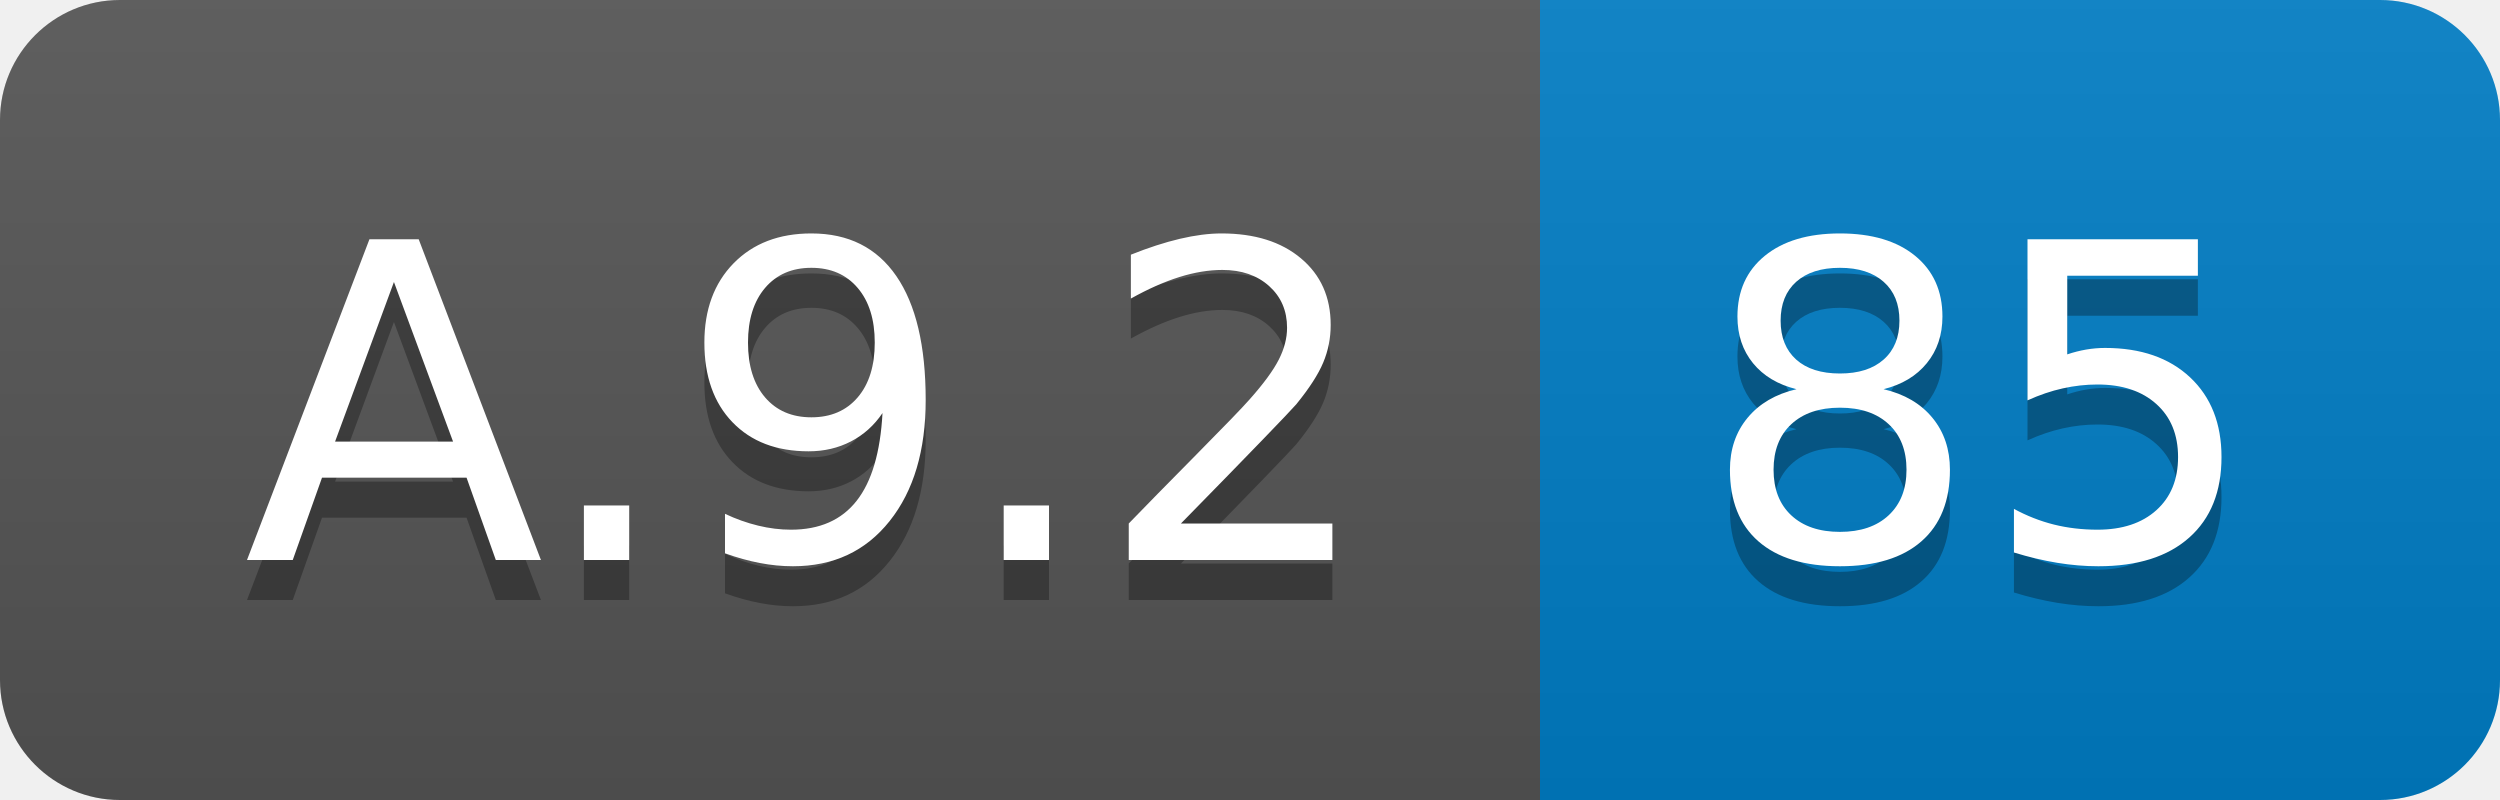
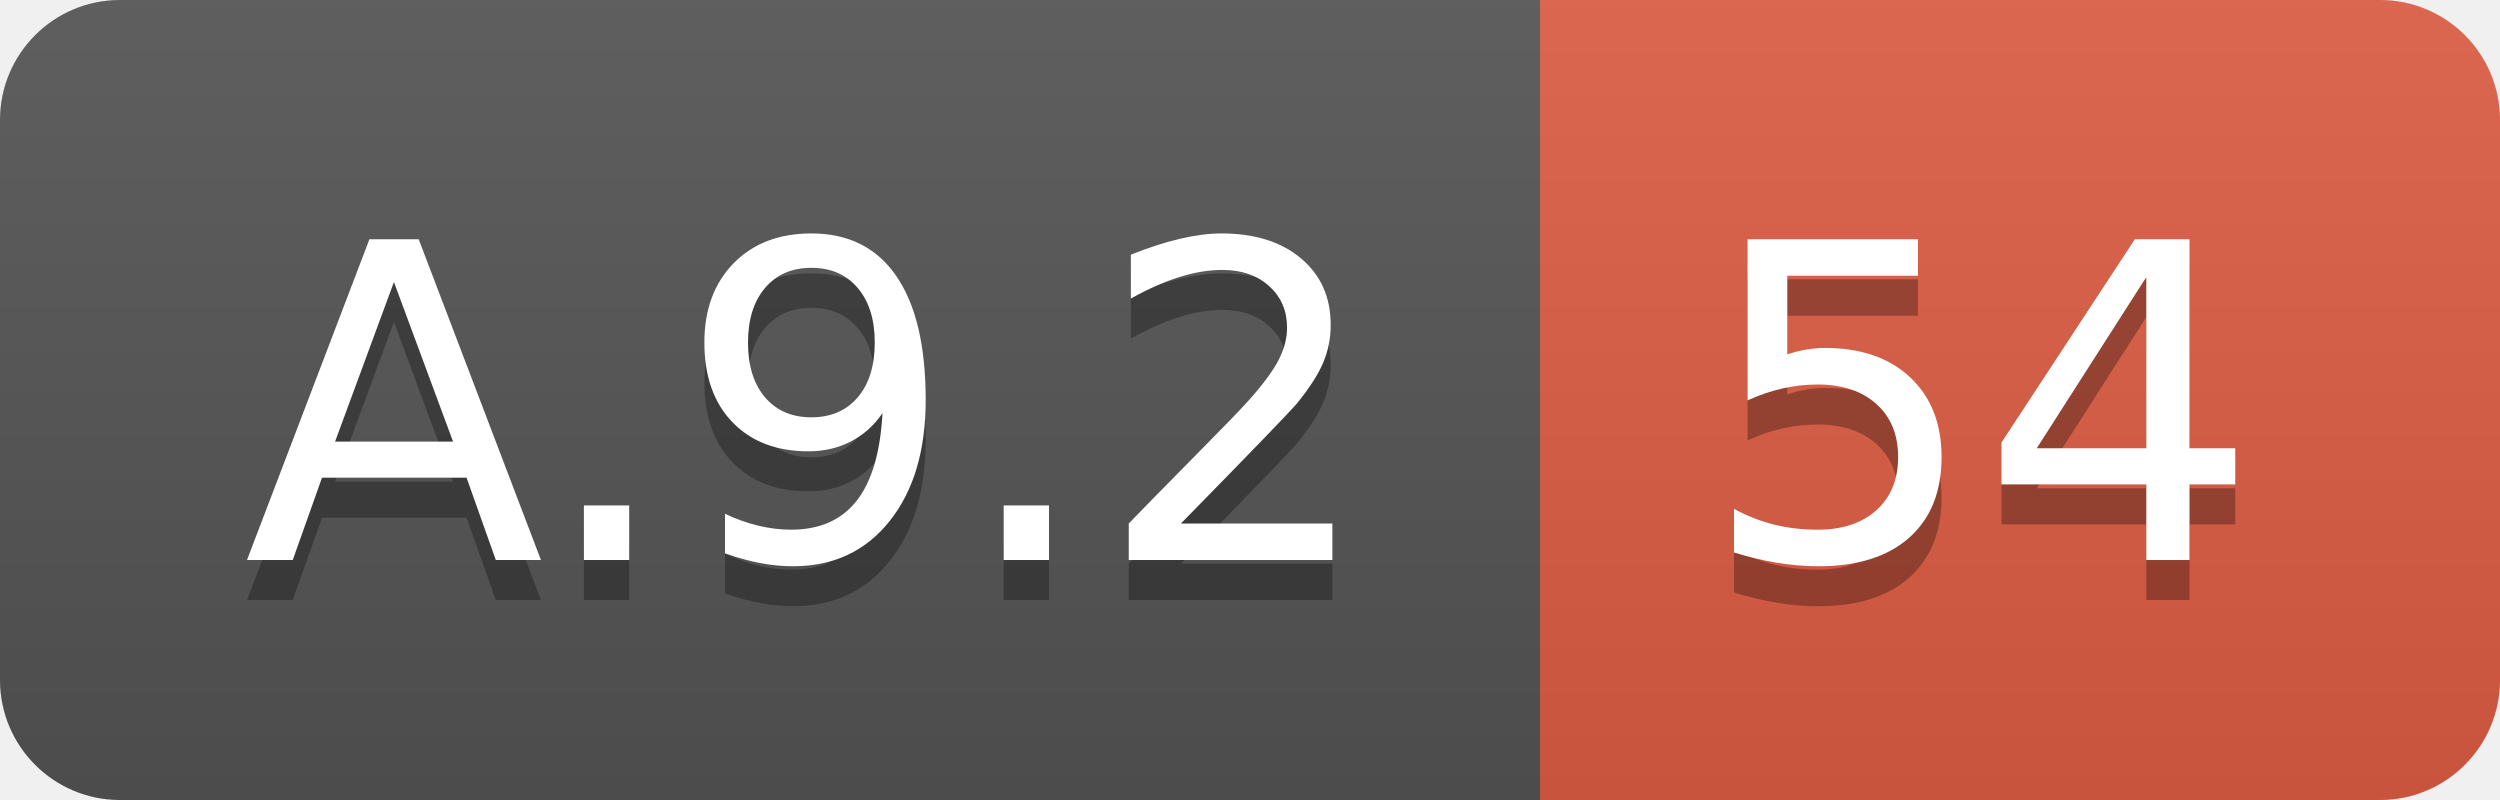
<svg xmlns="http://www.w3.org/2000/svg" width="62.5" height="20">
  <linearGradient id="smooth" x2="0" y2="100%">
    <stop offset="0" stop-color="#bbb" stop-opacity=".1" />
    <stop offset="1" stop-opacity=".1" />
  </linearGradient>
  <clipPath id="round">
    <rect width="62.5" height="20" rx="3" fill="#fff" />
  </clipPath>
  <g clip-path="url(#round)">
    <rect width="38.5" height="20" fill="#555" />
-     <rect x="38.5" width="24.0" height="20" fill="#007ec6" />
+     <rect x="38.5" width="24.0" height="20" fill="#e05d44" />
    <rect width="62.5" height="20" fill="url(#smooth)" />
  </g>
  <g fill="#fff" text-anchor="middle" font-family="DejaVu Sans,Verdana,Geneva,sans-serif" font-size="110">
    <text x="202.5" y="150" fill="#010101" fill-opacity=".3" transform="scale(0.1)" textLength="285.0" lengthAdjust="spacing">A.9.2</text>
    <text x="202.5" y="140" transform="scale(0.1)" textLength="285.0" lengthAdjust="spacing">A.9.2</text>
-     <text x="495.0" y="150" fill="#010101" fill-opacity=".3" transform="scale(0.1)" textLength="140.0" lengthAdjust="spacing">85</text>
-     <text x="495.0" y="140" transform="scale(0.1)" textLength="140.0" lengthAdjust="spacing">85</text>
+     <text x="495.0" y="150" fill="#010101" fill-opacity=".3" transform="scale(0.1)" textLength="140.0" lengthAdjust="spacing">54</text>
+     <text x="495.0" y="140" transform="scale(0.1)" textLength="140.0" lengthAdjust="spacing">54</text>
  </g>
</svg>
